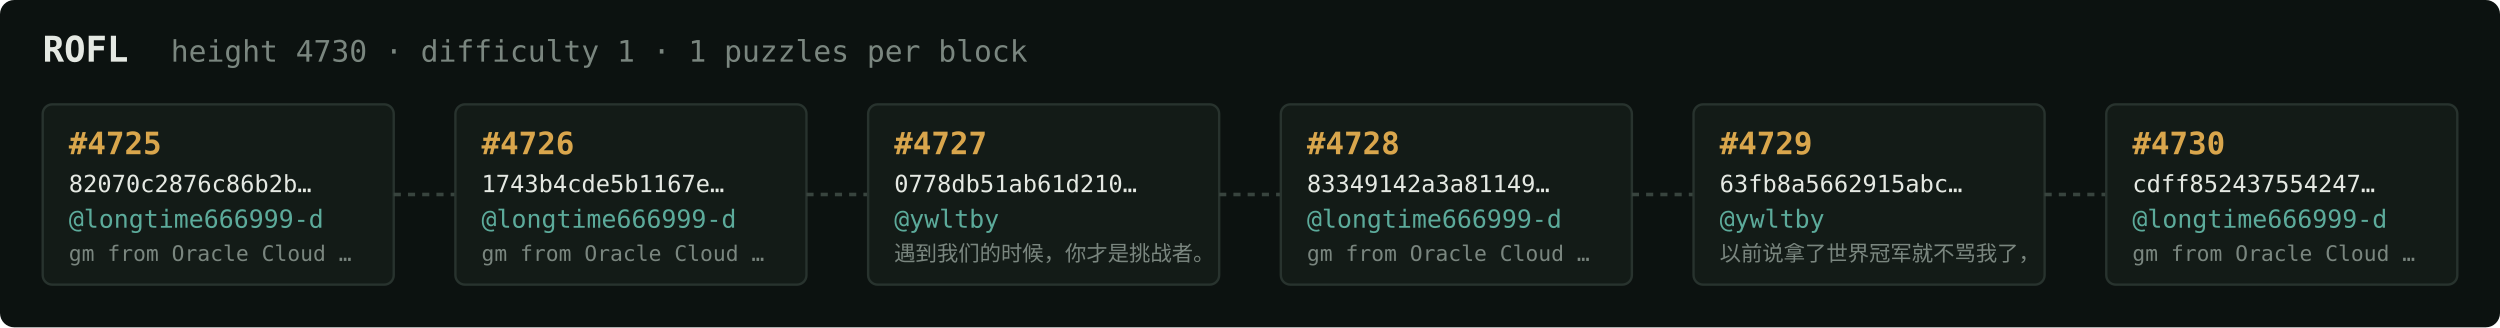
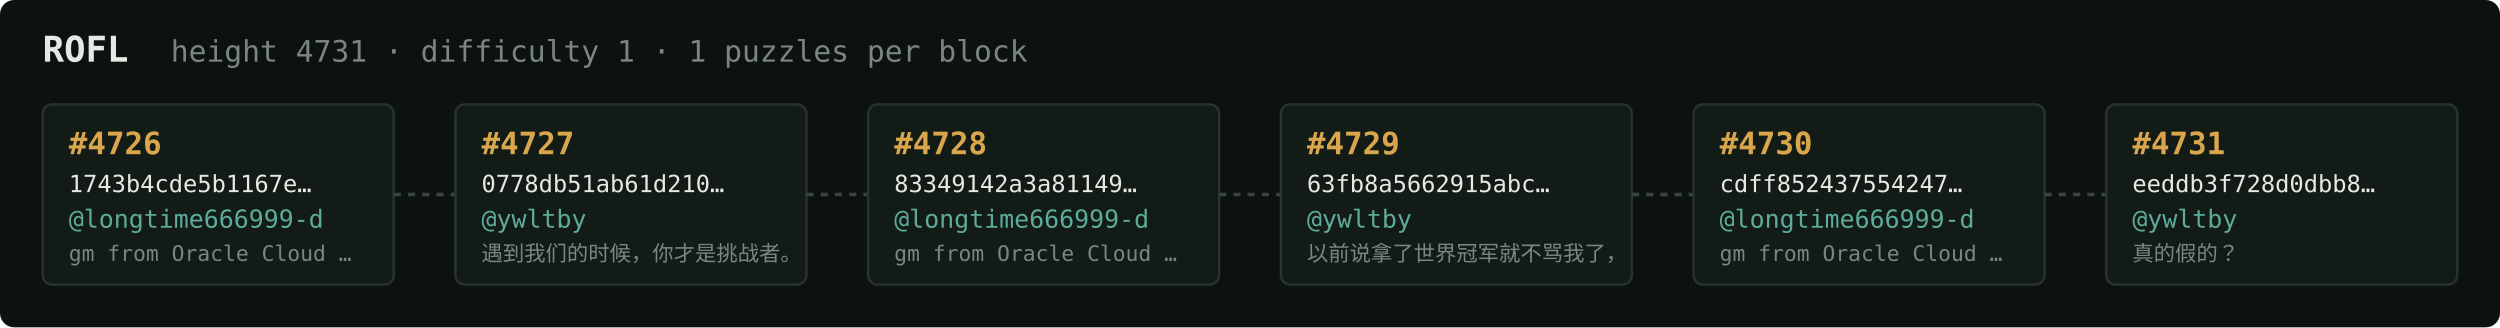
<svg xmlns="http://www.w3.org/2000/svg" width="1054" height="138" viewBox="0 0 1054 138" font-family="ui-monospace,SFMono-Regular,Menlo,monospace">
  <rect fill="#0c1210" width="1054" height="138" rx="6" />
  <text x="18" y="26" fill="#e5e9e3" font-size="15" font-weight="700">ROFL</text>
-   <text x="72" y="26" fill="#7a867f" font-size="12.5">height 4730 · difficulty 1 · 1 puzzles per block</text>
+   <text x="72" y="26" fill="#7a867f" font-size="12.5">height 4731 · difficulty 1 · 1 puzzles per block</text>
  <rect x="18" y="44" width="148" height="76" rx="4" fill="#131b17" stroke="#28332e" stroke-width="1" />
-   <text x="29" y="65" fill="#d9a64c" font-size="13" font-weight="700">#4725</text>
-   <text x="29" y="81" fill="#e5e9e3" font-size="10">82070c2876c86b2b…</text>
+   <text x="29" y="65" fill="#d9a64c" font-size="13" font-weight="700">#4726</text>
+   <text x="29" y="81" fill="#e5e9e3" font-size="10">1743b4cde5b1167e…</text>
  <text x="29" y="96" fill="#5cab9b" font-size="10.5">@longtime666999-d</text>
  <text x="29" y="110" fill="#7a867f" font-size="9">gm from Oracle Cloud …</text>
  <line x1="166" y1="82.0" x2="192" y2="82.0" stroke="#38443e" stroke-width="1.5" stroke-dasharray="3 3" />
  <rect x="192" y="44" width="148" height="76" rx="4" fill="#131b17" stroke="#28332e" stroke-width="1" />
-   <text x="203" y="65" fill="#d9a64c" font-size="13" font-weight="700">#4726</text>
-   <text x="203" y="81" fill="#e5e9e3" font-size="10">1743b4cde5b1167e…</text>
-   <text x="203" y="96" fill="#5cab9b" font-size="10.5">@longtime666999-d</text>
-   <text x="203" y="110" fill="#7a867f" font-size="9">gm from Oracle Cloud …</text>
+   <text x="203" y="65" fill="#d9a64c" font-size="13" font-weight="700">#4727</text>
+   <text x="203" y="81" fill="#e5e9e3" font-size="10">0778db51ab61d210…</text>
+   <text x="203" y="96" fill="#5cab9b" font-size="10.5">@ywltby</text>
+   <text x="203" y="110" fill="#7a867f" font-size="9">遇到我们的时候，你才是挑战者。</text>
  <line x1="340" y1="82.0" x2="366" y2="82.0" stroke="#38443e" stroke-width="1.5" stroke-dasharray="3 3" />
  <rect x="366" y="44" width="148" height="76" rx="4" fill="#131b17" stroke="#28332e" stroke-width="1" />
-   <text x="377" y="65" fill="#d9a64c" font-size="13" font-weight="700">#4727</text>
-   <text x="377" y="81" fill="#e5e9e3" font-size="10">0778db51ab61d210…</text>
-   <text x="377" y="96" fill="#5cab9b" font-size="10.5">@ywltby</text>
-   <text x="377" y="110" fill="#7a867f" font-size="9">遇到我们的时候，你才是挑战者。</text>
+   <text x="377" y="65" fill="#d9a64c" font-size="13" font-weight="700">#4728</text>
+   <text x="377" y="81" fill="#e5e9e3" font-size="10">83349142a3a81149…</text>
+   <text x="377" y="96" fill="#5cab9b" font-size="10.5">@longtime666999-d</text>
+   <text x="377" y="110" fill="#7a867f" font-size="9">gm from Oracle Cloud …</text>
  <line x1="514" y1="82.0" x2="540" y2="82.0" stroke="#38443e" stroke-width="1.5" stroke-dasharray="3 3" />
  <rect x="540" y="44" width="148" height="76" rx="4" fill="#131b17" stroke="#28332e" stroke-width="1" />
-   <text x="551" y="65" fill="#d9a64c" font-size="13" font-weight="700">#4728</text>
-   <text x="551" y="81" fill="#e5e9e3" font-size="10">83349142a3a81149…</text>
-   <text x="551" y="96" fill="#5cab9b" font-size="10.5">@longtime666999-d</text>
-   <text x="551" y="110" fill="#7a867f" font-size="9">gm from Oracle Cloud …</text>
+   <text x="551" y="65" fill="#d9a64c" font-size="13" font-weight="700">#4729</text>
+   <text x="551" y="81" fill="#e5e9e3" font-size="10">63fb8a5662915abc…</text>
+   <text x="551" y="96" fill="#5cab9b" font-size="10.5">@ywltby</text>
+   <text x="551" y="110" fill="#7a867f" font-size="9">以前说拿了世界冠军就不骂我了，</text>
  <line x1="688" y1="82.0" x2="714" y2="82.0" stroke="#38443e" stroke-width="1.5" stroke-dasharray="3 3" />
  <rect x="714" y="44" width="148" height="76" rx="4" fill="#131b17" stroke="#28332e" stroke-width="1" />
-   <text x="725" y="65" fill="#d9a64c" font-size="13" font-weight="700">#4729</text>
-   <text x="725" y="81" fill="#e5e9e3" font-size="10">63fb8a5662915abc…</text>
-   <text x="725" y="96" fill="#5cab9b" font-size="10.5">@ywltby</text>
-   <text x="725" y="110" fill="#7a867f" font-size="9">以前说拿了世界冠军就不骂我了，</text>
+   <text x="725" y="65" fill="#d9a64c" font-size="13" font-weight="700">#4730</text>
+   <text x="725" y="81" fill="#e5e9e3" font-size="10">cdff852437554247…</text>
+   <text x="725" y="96" fill="#5cab9b" font-size="10.5">@longtime666999-d</text>
+   <text x="725" y="110" fill="#7a867f" font-size="9">gm from Oracle Cloud …</text>
  <line x1="862" y1="82.0" x2="888" y2="82.0" stroke="#38443e" stroke-width="1.5" stroke-dasharray="3 3" />
  <rect x="888" y="44" width="148" height="76" rx="4" fill="#131b17" stroke="#28332e" stroke-width="1" />
-   <text x="899" y="65" fill="#d9a64c" font-size="13" font-weight="700">#4730</text>
-   <text x="899" y="81" fill="#e5e9e3" font-size="10">cdff852437554247…</text>
-   <text x="899" y="96" fill="#5cab9b" font-size="10.5">@longtime666999-d</text>
-   <text x="899" y="110" fill="#7a867f" font-size="9">gm from Oracle Cloud …</text>
+   <text x="899" y="65" fill="#d9a64c" font-size="13" font-weight="700">#4731</text>
+   <text x="899" y="81" fill="#e5e9e3" font-size="10">eeddb3f728d0dbb8…</text>
+   <text x="899" y="96" fill="#5cab9b" font-size="10.5">@ywltby</text>
+   <text x="899" y="110" fill="#7a867f" font-size="9">真的假的？</text>
</svg>
